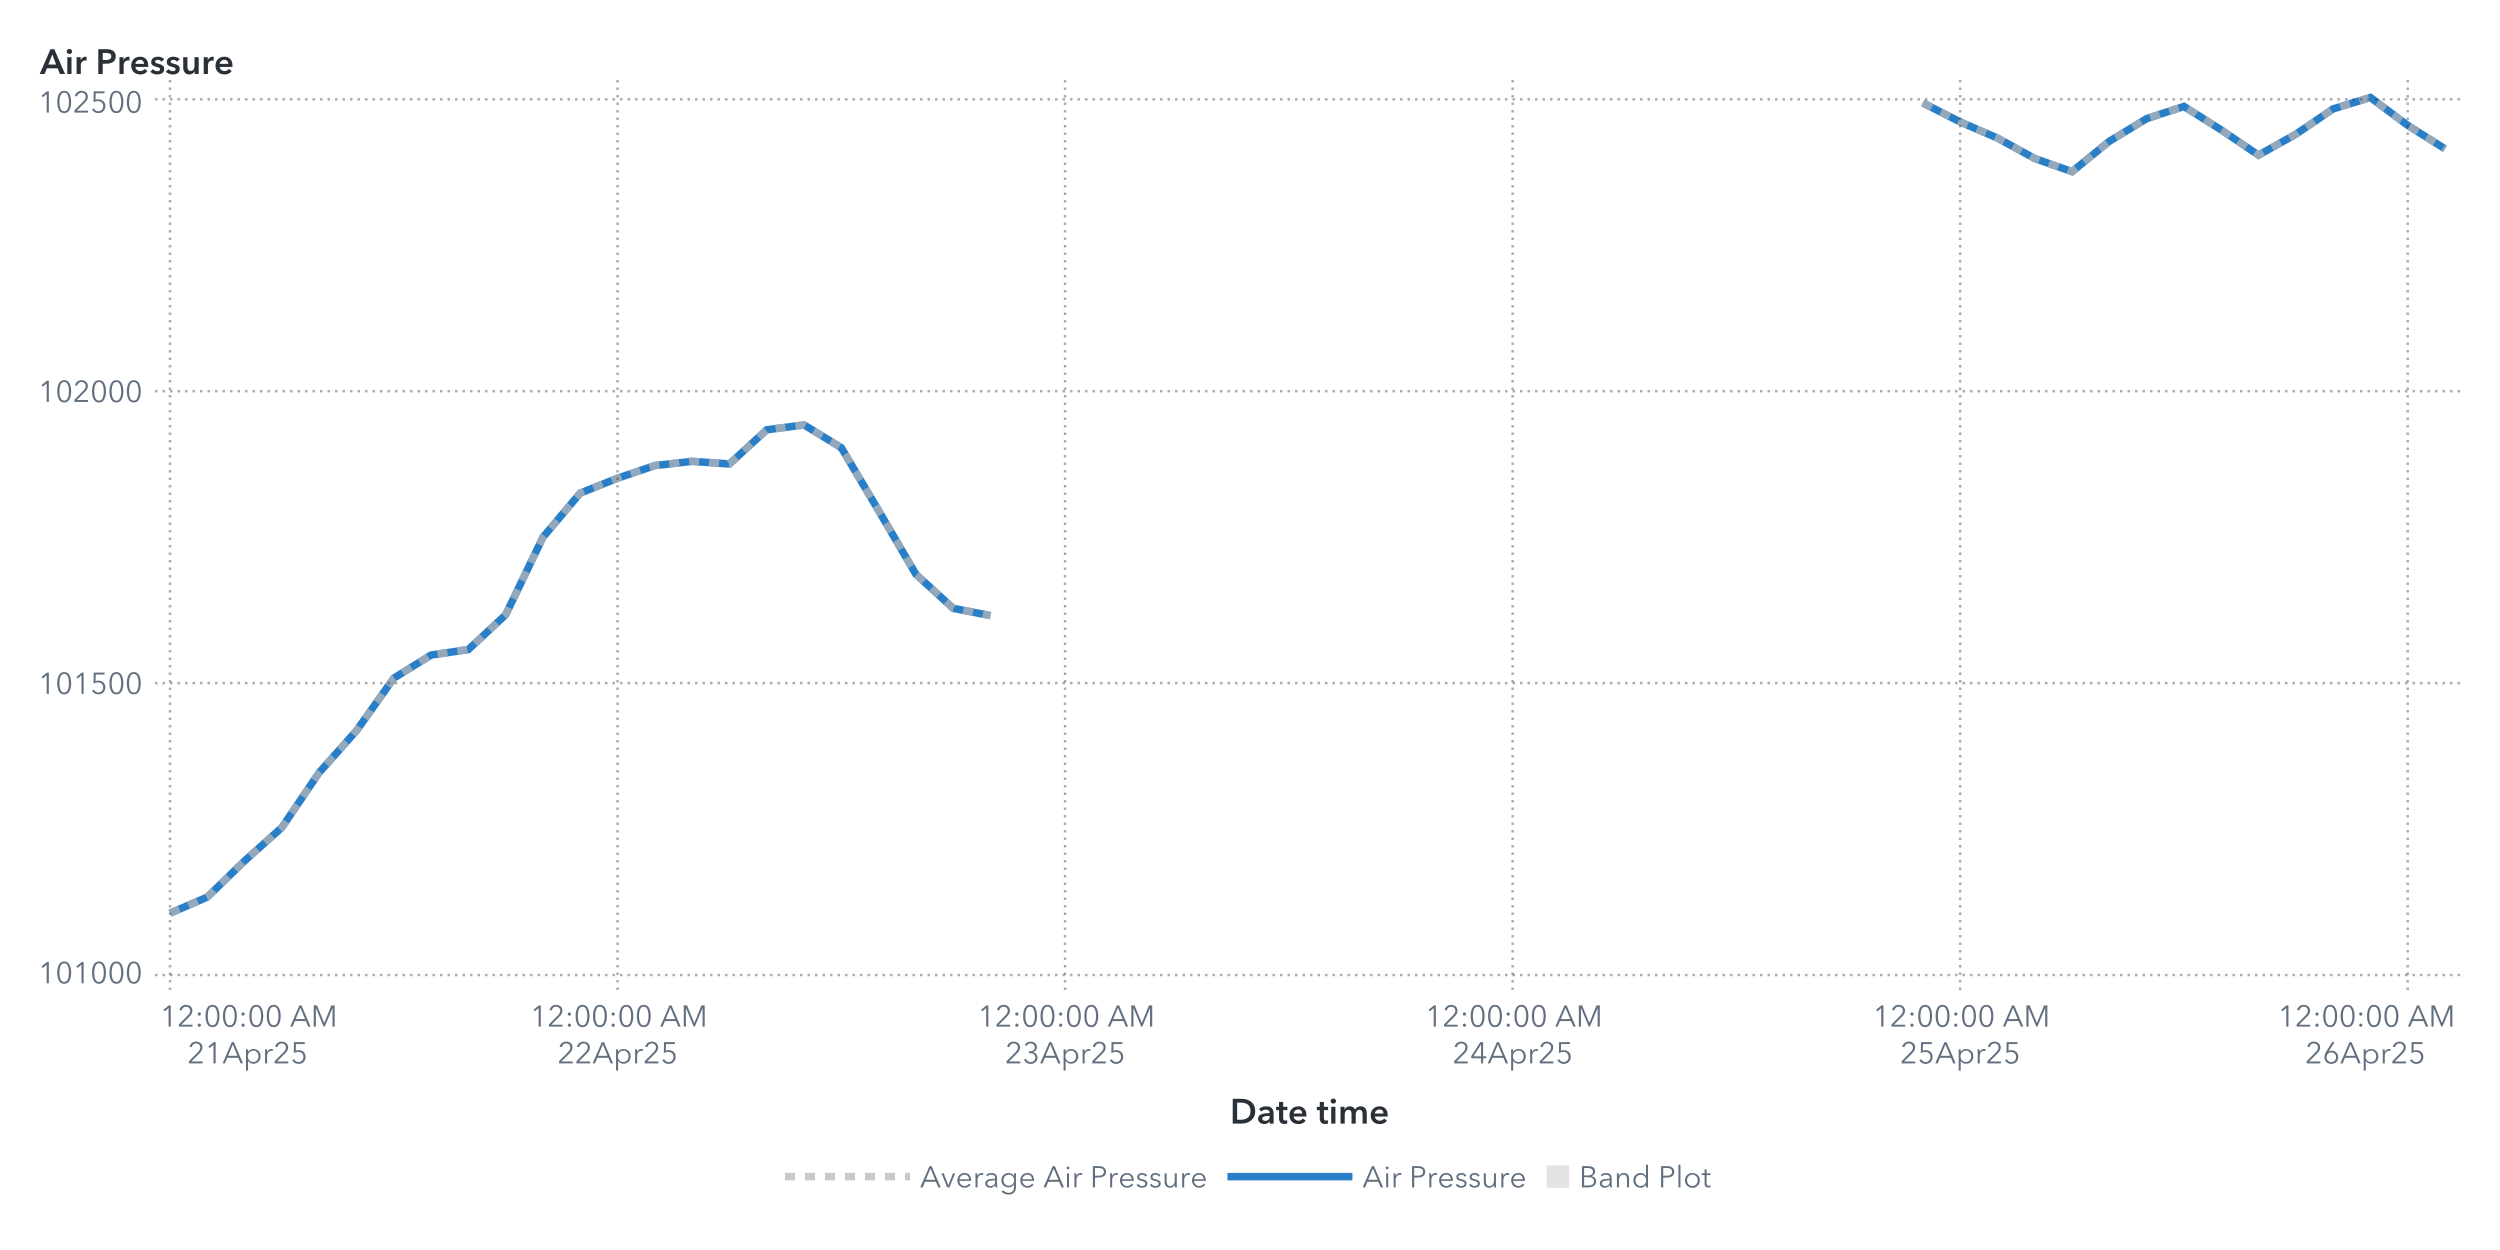
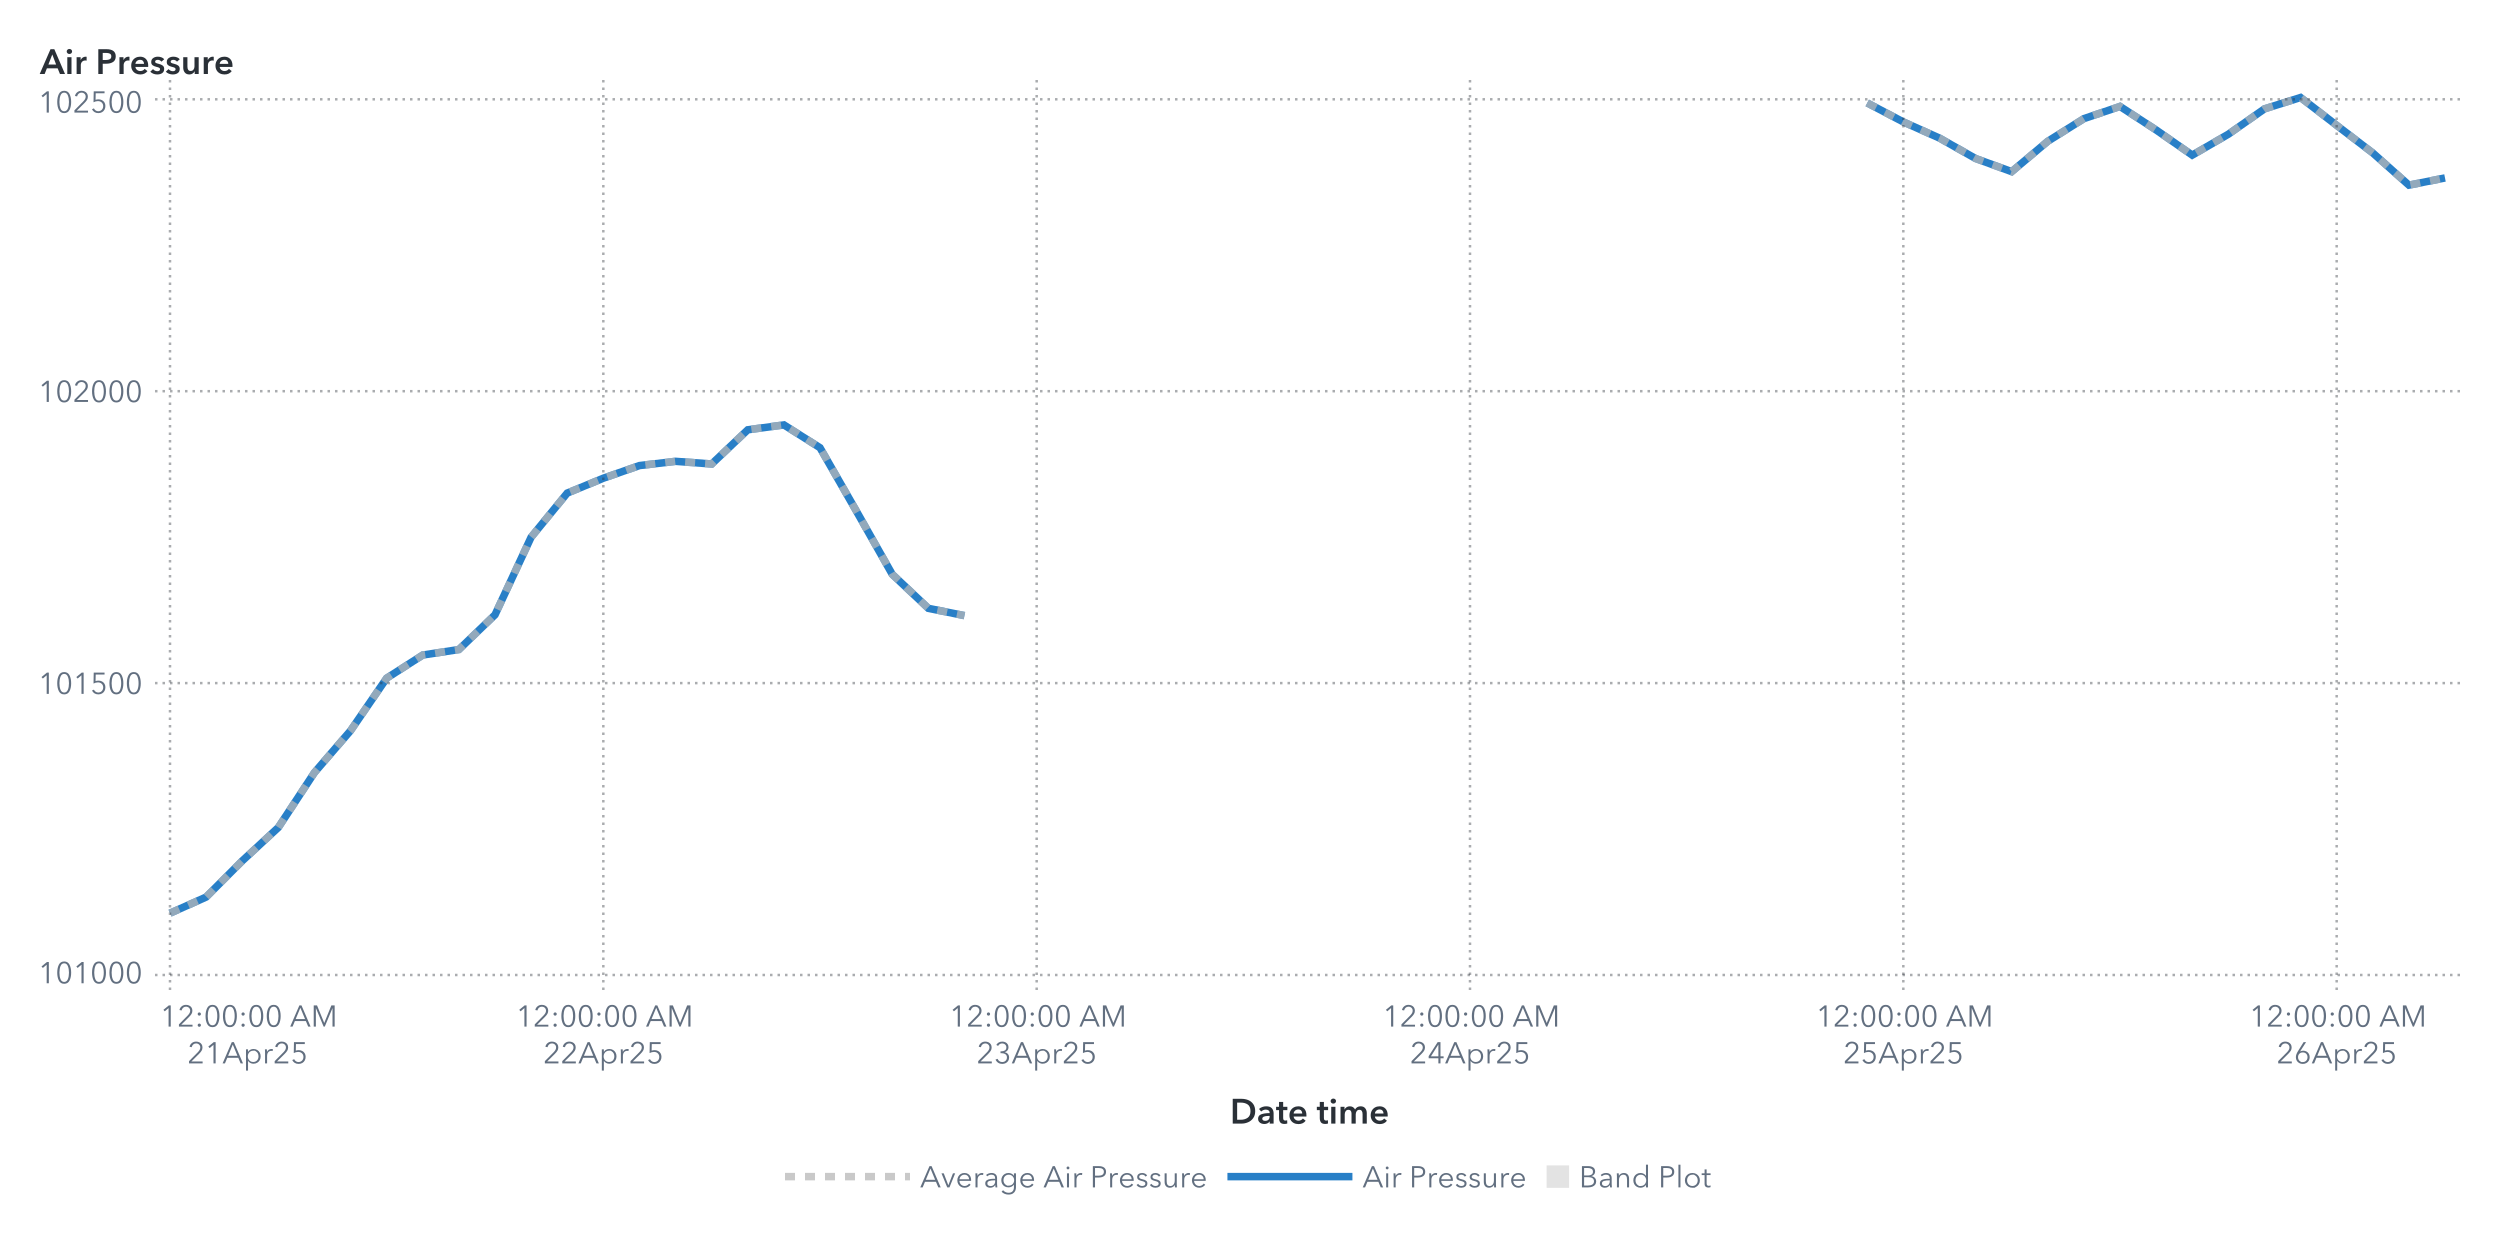
<svg xmlns="http://www.w3.org/2000/svg" xmlns:xlink="http://www.w3.org/1999/xlink" version="1.1" width="1000" height="500" viewBox="0 0 1000 500">
  <rect x="0" y="0" width="1000" height="500" fill="#ffffff">
</rect>
  <g>
    <rect x="0" y="0" rx="5" ry="5" width="1000.0" height="500.0" fill="#ffffff" opacity="0">
</rect>
    <rect x="0" y="0" rx="5" ry="5" width="1000.0" height="500.0" fill="#ffffff" opacity="0">
</rect>
    <rect x="0" y="0" rx="5" ry="5" width="1000.0" height="500.0" fill="#ffffff" opacity="0">
</rect>
    <rect x="0" y="0" rx="5" ry="5" width="1000.0" height="500.0" fill="#ffffff" opacity="0">
</rect>
    <g transform=" translate(16.0 -16.0)">
      <defs>
        <clipPath id="ClipPath0">
          <rect x="46" y="46" width="925" height="366">
</rect>
        </clipPath>
      </defs>
      <g clip-path="url(#ClipPath0)">
        <defs>
          <clipPath id="ClipPath1">
            <rect x="46" y="48" width="923" height="364">
</rect>
          </clipPath>
        </defs>
        <g clip-path="url(#ClipPath1)">
          <g transform="">
-             <polyline id="Polyline_73" points="52.0,381.27  66.92,374.83  81.84,360.35  96.75,346.99  111.67,325.02  126.59,308.27  141.51,287.26  156.43,278.01  171.34,275.81  186.26,261.92  201.18,230.89  216.1,213.23  231.02,207.28  245.93,202.23  260.85,200.53  275.77,201.6  290.69,187.92  305.61,185.96  320.52,195.09  335.44,220.24  350.36,245.71  365.28,259.33  380.2,262.25 " fill="none" stroke="#287fc7" stroke-width="3.0">
+             <polyline id="Polyline_75" points="52.0,381.27  66.44,374.83  80.89,360.35  95.33,346.99  109.78,325.02  124.22,308.27  138.67,287.26  153.11,278.01  167.56,275.81  182.0,261.92  196.44,230.89  210.89,213.23  225.33,207.28  239.78,202.23  254.22,200.53  268.67,201.6  283.11,187.92  297.56,185.96  312.0,195.09  326.44,220.24  340.89,245.71  355.33,259.33  369.78,262.25 " fill="none" stroke="#287fc7" stroke-width="3.0">
</polyline>
-             <polyline id="Polyline_73" points="753.15,57.17  768.07,64.78  782.98,71.23  797.9,79.4  812.82,84.66  827.74,72.51  842.66,63.45  857.57,58.57  872.49,67.98  887.41,78.05  902.33,69.69  917.25,59.55  932.16,55.0  947.08,66.14  962.0,75.55 " fill="none" stroke="#287fc7" stroke-width="3.0">
+             <polyline id="Polyline_75" points="730.89,57.17  745.33,64.78  759.78,71.23  774.22,79.4  788.67,84.66  803.11,72.51  817.56,63.45  832.0,58.57  846.44,67.98  860.89,78.05  875.33,69.69  889.78,59.55  904.22,55.0  918.67,66.14  933.11,77.18  947.56,90.05  962.0,87.18 " fill="none" stroke="#287fc7" stroke-width="3.0">
</polyline>
          </g>
          <g transform="">
-             <polyline id="Polyline_198" points="52.0,381.27  66.92,374.83  81.84,360.35  96.75,346.99  111.67,325.02  126.59,308.27  141.51,287.26  156.43,278.01  171.34,275.81  186.26,261.92  201.18,230.89  216.1,213.23  231.02,207.28  245.93,202.23  260.85,200.53  275.77,201.6  290.69,187.92  305.61,185.96  320.52,195.09  335.44,220.24  350.36,245.71  365.28,259.33  380.2,262.25 " fill="none" stroke="#b7b7b7" stroke-width="3.0" stroke-dasharray="4,4" opacity="0.75">
+             <polyline id="Polyline_204" points="52.0,381.27  66.44,374.83  80.89,360.35  95.33,346.99  109.78,325.02  124.22,308.27  138.67,287.26  153.11,278.01  167.56,275.81  182.0,261.92  196.44,230.89  210.89,213.23  225.33,207.28  239.78,202.23  254.22,200.53  268.67,201.6  283.11,187.92  297.56,185.96  312.0,195.09  326.44,220.24  340.89,245.71  355.33,259.33  369.78,262.25 " fill="none" stroke="#b7b7b7" stroke-width="3.0" stroke-dasharray="4,4" opacity="0.75">
</polyline>
-             <polyline id="Polyline_198" points="753.15,57.17  768.07,64.78  782.98,71.23  797.9,79.4  812.82,84.66  827.74,72.51  842.66,63.45  857.57,58.57  872.49,67.98  887.41,78.05  902.33,69.69  917.25,59.55  932.16,55.0  947.08,66.14  962.0,75.55 " fill="none" stroke="#b7b7b7" stroke-width="3.0" stroke-dasharray="4,4" opacity="0.75">
+             <polyline id="Polyline_204" points="730.89,57.17  745.33,64.78  759.78,71.23  774.22,79.4  788.67,84.66  803.11,72.51  817.56,63.45  832.0,58.57  846.44,67.98  860.89,78.05  875.33,69.69  889.78,59.55  904.22,55.0  918.67,66.14  933.11,77.18  947.56,90.05  962.0,87.18 " fill="none" stroke="#b7b7b7" stroke-width="3.0" stroke-dasharray="4,4" opacity="0.75">
</polyline>
          </g>
          <g transform="">
</g>
        </g>
        <path d="M46.0 406.0L969.0 406.0" stroke="#2a3037" stroke-dasharray="1,2" fill="none" opacity="0.4">
</path>
        <path d="M46.0 289.24L969.0 289.24" stroke="#2a3037" stroke-dasharray="1,2" fill="none" opacity="0.4">
</path>
        <path d="M46.0 172.48L969.0 172.48" stroke="#2a3037" stroke-dasharray="1,2" fill="none" opacity="0.4">
</path>
        <path d="M46.0 55.72L969.0 55.72" stroke="#2a3037" stroke-dasharray="1,2" fill="none" opacity="0.4">
</path>
        <path d="M52.0 412.0L52.0 48.0" stroke="#2a3037" stroke-dasharray="1,2" fill="none" opacity="0.4">
</path>
-         <path d="M231.02 412.0L231.02 48.0" stroke="#2a3037" stroke-dasharray="1,2" fill="none" opacity="0.4">
- </path>
-         <path d="M410.03 412.0L410.03 48.0" stroke="#2a3037" stroke-dasharray="1,2" fill="none" opacity="0.4">
- </path>
-         <path d="M589.05 412.0L589.05 48.0" stroke="#2a3037" stroke-dasharray="1,2" fill="none" opacity="0.4">
- </path>
-         <path d="M768.07 412.0L768.07 48.0" stroke="#2a3037" stroke-dasharray="1,2" fill="none" opacity="0.4">
- </path>
-         <path d="M947.08 412.0L947.08 48.0" stroke="#2a3037" stroke-dasharray="1,2" fill="none" opacity="0.4">
+         <path d="M225.33 412.0L225.33 48.0" stroke="#2a3037" stroke-dasharray="1,2" fill="none" opacity="0.4">
+ </path>
+         <path d="M398.67 412.0L398.67 48.0" stroke="#2a3037" stroke-dasharray="1,2" fill="none" opacity="0.4">
+ </path>
+         <path d="M572.0 412.0L572.0 48.0" stroke="#2a3037" stroke-dasharray="1,2" fill="none" opacity="0.4">
+ </path>
+         <path d="M745.33 412.0L745.33 48.0" stroke="#2a3037" stroke-dasharray="1,2" fill="none" opacity="0.4">
+ </path>
+         <path d="M918.67 412.0L918.67 48.0" stroke="#2a3037" stroke-dasharray="1,2" fill="none" opacity="0.4">
</path>
      </g>
      <defs>
        <clipPath id="ClipPath2">
          <rect x="0" y="49" width="46" height="363">
</rect>
        </clipPath>
      </defs>
      <g clip-path="url(#ClipPath2)">
        <g fill="#626f80" stroke="#626f80" transform="translate(-0.76 409.3) scale(0.012 -0.012)">
          <defs>
            <path id="g49/TT0" d="M358.0 0 L286.0 0 L286.0 619.0 L158.0 510.0 L114.0 560.0 L294.0 708.0 L358.0 708.0 L358.0 0Z">
</path>
          </defs>
          <use x="0" y="0" xlink:href="#g49/TT0" />
          <defs>
            <path id="g48/TT0" d="M522.0 353.0Q 522.0,195.0  467.0,88.5 T 290.0,-18.0 Q 167.0,-18.0  112.5,88.5 T 58.0,353.0 Q 58.0,512.0  112.5,619.0 T 290.0,726.0 Q 412.0,726.0  467.0,618.5 T 522.0,353.0 Z M131.0 353.0Q 131.0,226.0  167.5,135.0 T 290.0,44.0 Q 375.0,44.0  412.0,135.5 T 449.0,353.0 Q 449.0,480.0  412.0,572.5 T 290.0,665.0 Q 204.0,665.0  167.5,573.0 T 131.0,353.0 Z">
</path>
          </defs>
          <use x="580.0" y="0" xlink:href="#g48/TT0" />
          <use x="1160.0" y="0" xlink:href="#g49/TT0" />
          <use x="1740.0" y="0" xlink:href="#g48/TT0" />
          <use x="2320.0" y="0" xlink:href="#g48/TT0" />
          <use x="2900.0" y="0" xlink:href="#g48/TT0" />
        </g>
-         <text id="Text_386" x="41.0" y="409.3" font-size="9.0pt" font-family="Avenir Next for SAS" fill="#626f80" text-anchor="end" opacity="0">
+         <text id="Text_398" x="41.0" y="409.3" font-size="9.0pt" font-family="Avenir Next for SAS" fill="#626f80" text-anchor="end" opacity="0">
101000</text>
        <g fill="#626f80" stroke="#626f80" transform="translate(-0.76 293.54) scale(0.012 -0.012)">
          <use x="0" y="0" xlink:href="#g49/TT0" />
          <use x="580.0" y="0" xlink:href="#g48/TT0" />
          <use x="1160.0" y="0" xlink:href="#g49/TT0" />
          <defs>
            <path id="g53/TT0" d="M180.0 644.0 L175.0 425.0Q 219.0,441.0  273.0,441.0 Q 339.0,441.0  391.5,413.0 T 473.5,334.5 T 503.0,219.0 Q 503.0,151.0  473.5,97.0 T 390.5,12.5 T 268.0,-18.0 Q 194.0,-18.0  140.0,16.0 T 56.0,111.0  L121.0 140.0Q 140.0,96.0  179.0,70.0 T 264.0,44.0 Q 311.0,44.0  349.0,66.0 T 408.5,126.5 T 430.0,212.0 Q 430.0,289.0  380.5,335.5 T 254.0,382.0 Q 180.0,382.0  107.0,343.0  L114.0 708.0 L475.0 708.0 L475.0 644.0 L180.0 644.0Z">
</path>
          </defs>
          <use x="1740.0" y="0" xlink:href="#g53/TT0" />
          <use x="2320.0" y="0" xlink:href="#g48/TT0" />
          <use x="2900.0" y="0" xlink:href="#g48/TT0" />
        </g>
-         <text id="Text_387" x="41.0" y="293.54" font-size="9.0pt" font-family="Avenir Next for SAS" fill="#626f80" text-anchor="end" opacity="0">
+         <text id="Text_399" x="41.0" y="293.54" font-size="9.0pt" font-family="Avenir Next for SAS" fill="#626f80" text-anchor="end" opacity="0">
101500</text>
        <g fill="#626f80" stroke="#626f80" transform="translate(-0.76 176.78) scale(0.012 -0.012)">
          <use x="0" y="0" xlink:href="#g49/TT0" />
          <use x="580.0" y="0" xlink:href="#g48/TT0" />
          <defs>
            <path id="g50/TT0" d="M51.0 0 L51.0 75.0 L341.0 368.0Q 380.0,408.0  403.0,447.0 T 426.0,530.0 Q 426.0,590.0  385.5,627.5 T 286.0,665.0 Q 230.0,665.0  191.0,630.0 T 140.0,539.0  L69.0 553.0Q 84.0,629.0  144.0,677.5 T 286.0,726.0 Q 344.0,726.0  392.5,703.5 T 470.0,637.0 T 499.0,531.0 Q 499.0,469.0  470.0,421.5 T 384.0,317.0  L129.0 64.0 L504.0 64.0 L504.0 0 L51.0 0Z">
</path>
          </defs>
          <use x="1160.0" y="0" xlink:href="#g50/TT0" />
          <use x="1740.0" y="0" xlink:href="#g48/TT0" />
          <use x="2320.0" y="0" xlink:href="#g48/TT0" />
          <use x="2900.0" y="0" xlink:href="#g48/TT0" />
        </g>
-         <text id="Text_388" x="41.0" y="176.78" font-size="9.0pt" font-family="Avenir Next for SAS" fill="#626f80" text-anchor="end" opacity="0">
+         <text id="Text_400" x="41.0" y="176.78" font-size="9.0pt" font-family="Avenir Next for SAS" fill="#626f80" text-anchor="end" opacity="0">
102000</text>
        <g fill="#626f80" stroke="#626f80" transform="translate(-0.76 61.03) scale(0.012 -0.012)">
          <use x="0" y="0" xlink:href="#g49/TT0" />
          <use x="580.0" y="0" xlink:href="#g48/TT0" />
          <use x="1160.0" y="0" xlink:href="#g50/TT0" />
          <use x="1740.0" y="0" xlink:href="#g53/TT0" />
          <use x="2320.0" y="0" xlink:href="#g48/TT0" />
          <use x="2900.0" y="0" xlink:href="#g48/TT0" />
        </g>
-         <text id="Text_389" x="41.0" y="61.03" font-size="9.0pt" font-family="Avenir Next for SAS" fill="#626f80" text-anchor="end" opacity="0">
+         <text id="Text_401" x="41.0" y="61.03" font-size="9.0pt" font-family="Avenir Next for SAS" fill="#626f80" text-anchor="end" opacity="0">
102500</text>
      </g>
      <g fill="#2a3037" stroke="#2a3037" transform="translate(0 45.59) scale(0.014 -0.014)">
        <defs>
          <path id="g65/TT1" d="M300.0 708.0 L409.0 708.0 L714.0 0 L570.0 0 L504.0 162.0 L197.0 162.0 L133.0 0 L-8.0 0 L300.0 708.0Z M460.0 270.0 L351.0 558.0 L240.0 270.0 L460.0 270.0Z">
</path>
        </defs>
        <use x="0" y="0" xlink:href="#g65/TT1" />
        <defs>
          <path id="g105/TT1" d="M133.0 715.0Q 166.0,715.0  188.5,694.5 T 211.0,643.0 Q 211.0,612.0  188.5,591.5 T 133.0,571.0 Q 101.0,571.0  79.0,592.5 T 57.0,643.0 Q 57.0,672.0  79.0,693.5 T 133.0,715.0 Z M74.0 480.0 L194.0 480.0 L194.0 0 L74.0 0 L74.0 480.0Z">
</path>
        </defs>
        <use x="706.0" y="0" xlink:href="#g105/TT1" />
        <defs>
          <path id="g114/TT1" d="M187.0 480.0 L187.0 400.0 L189.0 400.0Q 209.0,443.0  246.0,468.5 T 329.0,494.0 Q 346.0,494.0  358.0,491.0  L358.0 381.0Q 338.0,386.0  321.0,386.0 Q 272.0,386.0  243.0,363.0 T 203.0,310.5 T 192.0,257.0  L192.0 0 L72.0 0 L72.0 480.0 L187.0 480.0Z">
</path>
        </defs>
        <use x="974.0" y="0" xlink:href="#g114/TT1" />
        <defs>
          <path id="g80/TT1" d="M309.0 708.0Q 576.0,708.0  576.0,503.0 Q 576.0,393.0  500.0,343.0 T 301.0,293.0  L204.0 293.0 L204.0 0 L78.0 0 L78.0 708.0 L309.0 708.0Z M449.0 503.0Q 449.0,560.0  407.5,581.0 T 296.0,602.0  L204.0 602.0 L204.0 399.0 L292.0 399.0Q 363.0,399.0  406.0,422.0 T 449.0,503.0 Z">
</path>
        </defs>
        <use x="1588.0" y="0" xlink:href="#g80/TT1" />
        <use x="2198.0" y="0" xlink:href="#g114/TT1" />
        <defs>
          <path id="g101/TT1" d="M529.0 202.0 L164.0 202.0Q 168.0,152.0  208.0,118.0 T 301.0,84.0 Q 384.0,84.0  428.0,146.0  L508.0 82.0Q 437.0,-14.0  302.0,-14.0 Q 228.0,-14.0  169.5,16.5 T 77.5,104.0 T 44.0,237.0 Q 44.0,313.0  77.0,371.5 T 168.0,462.0 T 298.0,494.0 Q 402.0,494.0  466.0,427.0 T 530.0,234.0 Q 530.0,213.0  529.0,202.0 Z M297.0 404.0Q 244.0,404.0  206.0,371.0 T 164.0,288.0  L410.0 288.0Q 410.0,338.0  381.0,371.0 T 297.0,404.0 Z">
</path>
        </defs>
        <use x="2562.0" y="0" xlink:href="#g101/TT1" />
        <defs>
          <path id="g115/TT1" d="M230.0 404.0Q 198.0,404.0  175.5,391.0 T 153.0,352.0 Q 153.0,327.0  176.0,315.0 T 257.0,289.0 Q 325.0,273.0  368.5,241.0 T 412.0,146.0 Q 412.0,64.0  355.5,25.0 T 212.0,-14.0 Q 155.0,-14.0  102.0,7.0 T 15.0,65.0  L94.0 139.0Q 114.0,112.0  146.5,95.5 T 217.0,79.0 Q 248.0,79.0  271.0,93.0 T 294.0,136.0 Q 294.0,164.0  269.5,177.5 T 184.0,205.0 Q 119.0,221.0  80.5,250.5 T 42.0,341.0 Q 42.0,416.0  98.0,455.0 T 233.0,494.0 Q 287.0,494.0  336.0,475.0 T 413.0,421.0  L335.0 352.0Q 318.0,374.0  290.0,389.0 T 230.0,404.0 Z">
</path>
        </defs>
        <use x="3136.0" y="0" xlink:href="#g115/TT1" />
        <use x="3580.0" y="0" xlink:href="#g115/TT1" />
        <defs>
          <path id="g117/TT1" d="M396.0 0 L396.0 77.0 L394.0 77.0Q 377.0,39.0  336.5,12.5 T 245.0,-14.0 Q 157.0,-14.0  112.5,42.5 T 68.0,180.0  L68.0 480.0 L188.0 480.0 L188.0 214.0Q 188.0,86.0  278.0,86.0 Q 332.0,86.0  361.0,124.5 T 390.0,216.0  L390.0 480.0 L510.0 480.0 L510.0 0 L396.0 0Z">
</path>
        </defs>
        <use x="4024.0" y="0" xlink:href="#g117/TT1" />
        <use x="4606.0" y="0" xlink:href="#g114/TT1" />
        <use x="4970.0" y="0" xlink:href="#g101/TT1" />
      </g>
-       <text id="Text_390" x="0" y="45.59" font-size="10.5pt" font-family="Avenir Next for SAS" font-weight="bold" fill="#2a3037" text-anchor="start" opacity="0">
+       <text id="Text_402" x="0" y="45.59" font-size="10.5pt" font-family="Avenir Next for SAS" font-weight="bold" fill="#2a3037" text-anchor="start" opacity="0">
Air Pressure</text>
      <defs>
        <clipPath id="ClipPath3">
          <rect x="46" y="412" width="922" height="57">
</rect>
        </clipPath>
      </defs>
      <g clip-path="url(#ClipPath3)">
        <g fill="#626f80" stroke="#626f80" transform="translate(48.0 426.65) scale(0.012 -0.012)">
          <use x="0" y="0" xlink:href="#g49/TT0" />
          <use x="580.0" y="0" xlink:href="#g50/TT0" />
          <defs>
            <path id="g58/TT0" d="M150.0 366.0Q 127.0,366.0  111.5,382.0 T 96.0,420.0 Q 96.0,442.0  111.5,458.0 T 150.0,474.0 Q 173.0,474.0  188.5,458.0 T 204.0,420.0 Q 204.0,398.0  188.5,382.0 T 150.0,366.0 Z M150.0 -6.0Q 127.0,-6.0  111.5,10.0 T 96.0,48.0 Q 96.0,70.0  111.5,86.0 T 150.0,102.0 Q 173.0,102.0  188.5,86.0 T 204.0,48.0 Q 204.0,26.0  188.5,10.0 T 150.0,-6.0 Z">
</path>
          </defs>
          <use x="1160.0" y="0" xlink:href="#g58/TT0" />
          <use x="1460.0" y="0" xlink:href="#g48/TT0" />
          <use x="2040.0" y="0" xlink:href="#g48/TT0" />
          <use x="2620.0" y="0" xlink:href="#g58/TT0" />
          <use x="2920.0" y="0" xlink:href="#g48/TT0" />
          <use x="3500.0" y="0" xlink:href="#g48/TT0" />
          <defs>
            <path id="g65/TT0" d="M89.0 0 L10.0 0 L316.0 708.0 L386.0 708.0 L690.0 0 L610.0 0 L532.0 186.0 L166.0 186.0 L89.0 0Z M193.0 252.0 L505.0 252.0 L349.0 628.0 L193.0 252.0Z">
</path>
          </defs>
          <use x="4330.0" y="0" xlink:href="#g65/TT0" />
          <defs>
            <path id="g77/TT0" d="M444.0 122.0 L445.0 122.0 L682.0 708.0 L792.0 708.0 L792.0 0 L720.0 0 L720.0 615.0 L718.0 615.0 L462.0 0 L424.0 0 L168.0 615.0 L166.0 615.0 L166.0 0 L94.0 0 L94.0 708.0 L204.0 708.0 L444.0 122.0Z">
</path>
          </defs>
          <use x="5030.0" y="0" xlink:href="#g77/TT0" />
        </g>
        <text x="83.0" y="426.65" font-size="9.0pt" font-family="Avenir Next for SAS" fill="#626f80" text-anchor="middle" opacity="0">
12:00:00 AM</text>
        <g fill="#626f80" stroke="#626f80" transform="translate(59.0 441.35) scale(0.012 -0.012)">
          <use x="0" y="0" xlink:href="#g50/TT0" />
          <use x="580.0" y="0" xlink:href="#g49/TT0" />
          <use x="1160.0" y="0" xlink:href="#g65/TT0" />
          <defs>
            <path id="g112/TT0" d="M90.0 -240.0 L90.0 468.0 L158.0 468.0 L158.0 387.0 L161.0 387.0Q 189.0,431.0  237.0,455.5 T 337.0,480.0 Q 408.0,480.0  463.5,447.5 T 549.0,359.0 T 579.0,234.0 Q 579.0,165.0  549.0,109.0 T 463.5,20.5 T 337.0,-12.0 Q 286.0,-12.0  238.0,12.0 T 161.0,79.0  L158.0 79.0 L158.0 -240.0 L90.0 -240.0Z M330.0 423.0Q 278.0,423.0  237.0,398.0 T 173.0,330.0 T 150.0,234.0 Q 150.0,181.0  173.0,138.0 T 237.0,70.5 T 330.0,46.0 Q 385.0,46.0  425.0,71.0 T 486.0,138.5 T 507.0,234.0 Q 507.0,287.0  486.0,330.0 T 425.0,398.0 T 385.0,423.0 Z">
</path>
          </defs>
          <use x="1860.0" y="0" xlink:href="#g112/TT0" />
          <defs>
            <path id="g114/TT0" d="M86.0 468.0 L151.0 468.0Q 155.0,418.0  155.0,388.0  L157.0 388.0Q 177.0,429.0  217.5,454.5 T 307.0,480.0 Q 334.0,480.0  352.0,475.0  L343.0 411.0Q 337.0,413.0  322.5,415.0 T 295.0,417.0 Q 236.0,417.0  197.0,372.5 T 158.0,240.0  L158.0 0 L90.0 0 L90.0 365.0Q 90.0,425.0  86.0,468.0 Z">
</path>
          </defs>
          <use x="2495.0" y="0" xlink:href="#g114/TT0" />
          <use x="2855.0" y="0" xlink:href="#g50/TT0" />
          <use x="3435.0" y="0" xlink:href="#g53/TT0" />
        </g>
        <text x="83.0" y="441.35" font-size="9.0pt" font-family="Avenir Next for SAS" fill="#626f80" text-anchor="middle" opacity="0">
21Apr25</text>
-         <g fill="#626f80" stroke="#626f80" transform="translate(196.02 426.65) scale(0.012 -0.012)">
+         <g fill="#626f80" stroke="#626f80" transform="translate(190.33 426.65) scale(0.012 -0.012)">
          <use x="0" y="0" xlink:href="#g49/TT0" />
          <use x="580.0" y="0" xlink:href="#g50/TT0" />
          <use x="1160.0" y="0" xlink:href="#g58/TT0" />
          <use x="1460.0" y="0" xlink:href="#g48/TT0" />
          <use x="2040.0" y="0" xlink:href="#g48/TT0" />
          <use x="2620.0" y="0" xlink:href="#g58/TT0" />
          <use x="2920.0" y="0" xlink:href="#g48/TT0" />
          <use x="3500.0" y="0" xlink:href="#g48/TT0" />
          <use x="4330.0" y="0" xlink:href="#g65/TT0" />
          <use x="5030.0" y="0" xlink:href="#g77/TT0" />
        </g>
-         <text x="231.02" y="426.65" font-size="9.0pt" font-family="Avenir Next for SAS" fill="#626f80" text-anchor="middle" opacity="0">
+         <text x="225.33" y="426.65" font-size="9.0pt" font-family="Avenir Next for SAS" fill="#626f80" text-anchor="middle" opacity="0">
12:00:00 AM</text>
-         <g fill="#626f80" stroke="#626f80" transform="translate(207.02 441.35) scale(0.012 -0.012)">
+         <g fill="#626f80" stroke="#626f80" transform="translate(201.33 441.35) scale(0.012 -0.012)">
          <use x="0" y="0" xlink:href="#g50/TT0" />
          <use x="580.0" y="0" xlink:href="#g50/TT0" />
          <use x="1160.0" y="0" xlink:href="#g65/TT0" />
          <use x="1860.0" y="0" xlink:href="#g112/TT0" />
          <use x="2495.0" y="0" xlink:href="#g114/TT0" />
          <use x="2855.0" y="0" xlink:href="#g50/TT0" />
          <use x="3435.0" y="0" xlink:href="#g53/TT0" />
        </g>
-         <text x="231.02" y="441.35" font-size="9.0pt" font-family="Avenir Next for SAS" fill="#626f80" text-anchor="middle" opacity="0">
+         <text x="225.33" y="441.35" font-size="9.0pt" font-family="Avenir Next for SAS" fill="#626f80" text-anchor="middle" opacity="0">
22Apr25</text>
-         <g fill="#626f80" stroke="#626f80" transform="translate(375.03 426.65) scale(0.012 -0.012)">
+         <g fill="#626f80" stroke="#626f80" transform="translate(363.67 426.65) scale(0.012 -0.012)">
          <use x="0" y="0" xlink:href="#g49/TT0" />
          <use x="580.0" y="0" xlink:href="#g50/TT0" />
          <use x="1160.0" y="0" xlink:href="#g58/TT0" />
          <use x="1460.0" y="0" xlink:href="#g48/TT0" />
          <use x="2040.0" y="0" xlink:href="#g48/TT0" />
          <use x="2620.0" y="0" xlink:href="#g58/TT0" />
          <use x="2920.0" y="0" xlink:href="#g48/TT0" />
          <use x="3500.0" y="0" xlink:href="#g48/TT0" />
          <use x="4330.0" y="0" xlink:href="#g65/TT0" />
          <use x="5030.0" y="0" xlink:href="#g77/TT0" />
        </g>
-         <text x="410.03" y="426.65" font-size="9.0pt" font-family="Avenir Next for SAS" fill="#626f80" text-anchor="middle" opacity="0">
+         <text x="398.67" y="426.65" font-size="9.0pt" font-family="Avenir Next for SAS" fill="#626f80" text-anchor="middle" opacity="0">
12:00:00 AM</text>
-         <g fill="#626f80" stroke="#626f80" transform="translate(386.03 441.35) scale(0.012 -0.012)">
+         <g fill="#626f80" stroke="#626f80" transform="translate(374.67 441.35) scale(0.012 -0.012)">
          <use x="0" y="0" xlink:href="#g50/TT0" />
          <defs>
            <path id="g51/TT0" d="M245.0 402.0Q 319.0,402.0  364.5,433.5 T 410.0,532.0 Q 410.0,590.0  369.0,627.5 T 270.0,665.0 Q 226.0,665.0  191.0,643.5 T 135.0,582.0  L74.0 614.0Q 106.0,670.0  157.0,698.0 T 274.0,726.0 Q 331.0,726.0  378.0,703.5 T 453.0,638.0 T 481.0,536.0 Q 481.0,475.0  446.5,432.0 T 358.0,374.0  L358.0 372.0Q 421.0,359.0  461.0,312.0 T 501.0,196.0 Q 501.0,131.0  470.0,82.5 T 387.0,8.0 T 273.0,-18.0 Q 196.0,-18.0  137.5,19.5 T 49.0,127.0  L117.0 152.0Q 135.0,102.0  177.0,73.0 T 273.0,44.0 Q 314.0,44.0  350.0,62.5 T 407.5,115.5 T 429.0,196.0 Q 429.0,271.0  376.0,305.5 T 245.0,340.0  L214.0 340.0 L214.0 402.0 L245.0 402.0Z">
</path>
          </defs>
          <use x="580.0" y="0" xlink:href="#g51/TT0" />
          <use x="1160.0" y="0" xlink:href="#g65/TT0" />
          <use x="1860.0" y="0" xlink:href="#g112/TT0" />
          <use x="2495.0" y="0" xlink:href="#g114/TT0" />
          <use x="2855.0" y="0" xlink:href="#g50/TT0" />
          <use x="3435.0" y="0" xlink:href="#g53/TT0" />
        </g>
-         <text x="410.03" y="441.35" font-size="9.0pt" font-family="Avenir Next for SAS" fill="#626f80" text-anchor="middle" opacity="0">
+         <text x="398.67" y="441.35" font-size="9.0pt" font-family="Avenir Next for SAS" fill="#626f80" text-anchor="middle" opacity="0">
23Apr25</text>
-         <g fill="#626f80" stroke="#626f80" transform="translate(554.05 426.65) scale(0.012 -0.012)">
+         <g fill="#626f80" stroke="#626f80" transform="translate(537.0 426.65) scale(0.012 -0.012)">
          <use x="0" y="0" xlink:href="#g49/TT0" />
          <use x="580.0" y="0" xlink:href="#g50/TT0" />
          <use x="1160.0" y="0" xlink:href="#g58/TT0" />
          <use x="1460.0" y="0" xlink:href="#g48/TT0" />
          <use x="2040.0" y="0" xlink:href="#g48/TT0" />
          <use x="2620.0" y="0" xlink:href="#g58/TT0" />
          <use x="2920.0" y="0" xlink:href="#g48/TT0" />
          <use x="3500.0" y="0" xlink:href="#g48/TT0" />
          <use x="4330.0" y="0" xlink:href="#g65/TT0" />
          <use x="5030.0" y="0" xlink:href="#g77/TT0" />
        </g>
-         <text x="589.05" y="426.65" font-size="9.0pt" font-family="Avenir Next for SAS" fill="#626f80" text-anchor="middle" opacity="0">
+         <text x="572.0" y="426.65" font-size="9.0pt" font-family="Avenir Next for SAS" fill="#626f80" text-anchor="middle" opacity="0">
12:00:00 AM</text>
-         <g fill="#626f80" stroke="#626f80" transform="translate(565.05 441.35) scale(0.012 -0.012)">
+         <g fill="#626f80" stroke="#626f80" transform="translate(548.0 441.35) scale(0.012 -0.012)">
          <use x="0" y="0" xlink:href="#g50/TT0" />
          <defs>
            <path id="g52/TT0" d="M436.0 234.0 L540.0 234.0 L540.0 171.0 L436.0 171.0 L436.0 0 L366.0 0 L366.0 171.0 L42.0 171.0 L42.0 241.0 L342.0 708.0 L436.0 708.0 L436.0 234.0Z M366.0 627.0 L364.0 627.0 L117.0 234.0 L366.0 234.0 L366.0 627.0Z">
</path>
          </defs>
          <use x="580.0" y="0" xlink:href="#g52/TT0" />
          <use x="1160.0" y="0" xlink:href="#g65/TT0" />
          <use x="1860.0" y="0" xlink:href="#g112/TT0" />
          <use x="2495.0" y="0" xlink:href="#g114/TT0" />
          <use x="2855.0" y="0" xlink:href="#g50/TT0" />
          <use x="3435.0" y="0" xlink:href="#g53/TT0" />
        </g>
-         <text x="589.05" y="441.35" font-size="9.0pt" font-family="Avenir Next for SAS" fill="#626f80" text-anchor="middle" opacity="0">
+         <text x="572.0" y="441.35" font-size="9.0pt" font-family="Avenir Next for SAS" fill="#626f80" text-anchor="middle" opacity="0">
24Apr25</text>
-         <g fill="#626f80" stroke="#626f80" transform="translate(733.07 426.65) scale(0.012 -0.012)">
+         <g fill="#626f80" stroke="#626f80" transform="translate(710.33 426.65) scale(0.012 -0.012)">
          <use x="0" y="0" xlink:href="#g49/TT0" />
          <use x="580.0" y="0" xlink:href="#g50/TT0" />
          <use x="1160.0" y="0" xlink:href="#g58/TT0" />
          <use x="1460.0" y="0" xlink:href="#g48/TT0" />
          <use x="2040.0" y="0" xlink:href="#g48/TT0" />
          <use x="2620.0" y="0" xlink:href="#g58/TT0" />
          <use x="2920.0" y="0" xlink:href="#g48/TT0" />
          <use x="3500.0" y="0" xlink:href="#g48/TT0" />
          <use x="4330.0" y="0" xlink:href="#g65/TT0" />
          <use x="5030.0" y="0" xlink:href="#g77/TT0" />
        </g>
-         <text x="768.07" y="426.65" font-size="9.0pt" font-family="Avenir Next for SAS" fill="#626f80" text-anchor="middle" opacity="0">
+         <text x="745.33" y="426.65" font-size="9.0pt" font-family="Avenir Next for SAS" fill="#626f80" text-anchor="middle" opacity="0">
12:00:00 AM</text>
-         <g fill="#626f80" stroke="#626f80" transform="translate(744.07 441.35) scale(0.012 -0.012)">
+         <g fill="#626f80" stroke="#626f80" transform="translate(721.33 441.35) scale(0.012 -0.012)">
          <use x="0" y="0" xlink:href="#g50/TT0" />
          <use x="580.0" y="0" xlink:href="#g53/TT0" />
          <use x="1160.0" y="0" xlink:href="#g65/TT0" />
          <use x="1860.0" y="0" xlink:href="#g112/TT0" />
          <use x="2495.0" y="0" xlink:href="#g114/TT0" />
          <use x="2855.0" y="0" xlink:href="#g50/TT0" />
          <use x="3435.0" y="0" xlink:href="#g53/TT0" />
        </g>
-         <text x="768.07" y="441.35" font-size="9.0pt" font-family="Avenir Next for SAS" fill="#626f80" text-anchor="middle" opacity="0">
+         <text x="745.33" y="441.35" font-size="9.0pt" font-family="Avenir Next for SAS" fill="#626f80" text-anchor="middle" opacity="0">
25Apr25</text>
-         <g fill="#626f80" stroke="#626f80" transform="translate(895.08 426.65) scale(0.012 -0.012)">
+         <g fill="#626f80" stroke="#626f80" transform="translate(883.67 426.65) scale(0.012 -0.012)">
          <use x="0" y="0" xlink:href="#g49/TT0" />
          <use x="580.0" y="0" xlink:href="#g50/TT0" />
          <use x="1160.0" y="0" xlink:href="#g58/TT0" />
          <use x="1460.0" y="0" xlink:href="#g48/TT0" />
          <use x="2040.0" y="0" xlink:href="#g48/TT0" />
          <use x="2620.0" y="0" xlink:href="#g58/TT0" />
          <use x="2920.0" y="0" xlink:href="#g48/TT0" />
          <use x="3500.0" y="0" xlink:href="#g48/TT0" />
          <use x="4330.0" y="0" xlink:href="#g65/TT0" />
          <use x="5030.0" y="0" xlink:href="#g77/TT0" />
        </g>
-         <text x="930.08" y="426.65" font-size="9.0pt" font-family="Avenir Next for SAS" fill="#626f80" text-anchor="middle" opacity="0">
+         <text x="918.67" y="426.65" font-size="9.0pt" font-family="Avenir Next for SAS" fill="#626f80" text-anchor="middle" opacity="0">
12:00:00 AM</text>
-         <g fill="#626f80" stroke="#626f80" transform="translate(906.08 441.35) scale(0.012 -0.012)">
+         <g fill="#626f80" stroke="#626f80" transform="translate(894.67 441.35) scale(0.012 -0.012)">
          <use x="0" y="0" xlink:href="#g50/TT0" />
          <defs>
            <path id="g54/TT0" d="M203.0 397.0Q 218.0,409.0  247.0,416.0 T 304.0,423.0 Q 365.0,423.0  414.5,395.5 T 492.0,318.0 T 520.0,205.0 Q 520.0,140.0  490.5,89.5 T 408.5,10.5 T 290.0,-18.0 Q 224.0,-18.0  171.5,10.5 T 89.5,89.5 T 60.0,205.0 Q 60.0,255.0  77.0,301.5 T 124.0,397.0  L317.0 708.0 L400.0 708.0 L201.0 399.0 L203.0 397.0Z M290.0 43.0Q 336.0,43.0  372.0,64.0 T 428.0,122.0 T 448.0,205.0 Q 448.0,275.0  405.0,320.0 T 290.0,365.0 Q 218.0,365.0  175.0,320.0 T 132.0,205.0 Q 132.0,159.0  152.0,122.0 T 208.0,64.0 T 244.0,43.0 Z">
</path>
          </defs>
          <use x="580.0" y="0" xlink:href="#g54/TT0" />
          <use x="1160.0" y="0" xlink:href="#g65/TT0" />
          <use x="1860.0" y="0" xlink:href="#g112/TT0" />
          <use x="2495.0" y="0" xlink:href="#g114/TT0" />
          <use x="2855.0" y="0" xlink:href="#g50/TT0" />
          <use x="3435.0" y="0" xlink:href="#g53/TT0" />
        </g>
-         <text x="930.08" y="441.35" font-size="9.0pt" font-family="Avenir Next for SAS" fill="#626f80" text-anchor="middle" opacity="0">
+         <text x="918.67" y="441.35" font-size="9.0pt" font-family="Avenir Next for SAS" fill="#626f80" text-anchor="middle" opacity="0">
26Apr25</text>
      </g>
      <g fill="#2a3037" stroke="#2a3037" transform="translate(476.0 465.44) scale(0.014 -0.014)">
        <defs>
          <path id="g68/TT1" d="M329.0 708.0Q 430.0,708.0  518.5,673.0 T 663.5,558.5 T 720.0,354.0 Q 720.0,237.0  663.0,157.0 T 516.5,38.5 T 329.0,0  L78.0 0 L78.0 708.0 L329.0 708.0Z M585.0 354.0Q 585.0,492.0  506.0,546.0 T 309.0,600.0  L204.0 600.0 L204.0 110.0 L309.0 110.0Q 424.0,110.0  504.5,166.5 T 585.0,354.0 Z">
</path>
        </defs>
        <use x="0" y="0" xlink:href="#g68/TT1" />
        <defs>
          <path id="g97/TT1" d="M367.0 61.0Q 349.0,29.0  308.5,8.5 T 218.0,-12.0 Q 175.0,-12.0  134.0,3.0 T 65.5,51.5 T 38.0,137.0 Q 38.0,233.0  131.0,266.5 T 368.0,300.0  L368.0 312.0Q 368.0,354.0  337.0,377.0 T 258.0,400.0 Q 221.0,400.0  186.0,384.5 T 127.0,345.0  L65.0 418.0Q 105.0,455.0  158.5,474.5 T 268.0,494.0 Q 385.0,494.0  433.5,436.0 T 482.0,292.0  L482.0 0 L370.0 0 L370.0 61.0 L367.0 61.0Z M341.0 219.0Q 158.0,219.0  158.0,139.0 Q 158.0,107.0  182.5,93.0 T 242.0,79.0 Q 303.0,79.0  335.5,111.5 T 368.0,202.0  L368.0 219.0 L341.0 219.0Z">
</path>
        </defs>
        <use x="764.0" y="0" xlink:href="#g97/TT1" />
        <defs>
          <path id="g116/TT1" d="M3.0 480.0 L87.0 480.0 L87.0 619.0 L205.0 619.0 L205.0 480.0 L325.0 480.0 L325.0 384.0 L205.0 384.0 L205.0 161.0Q 205.0,125.0  218.0,106.0 T 268.0,87.0 Q 299.0,87.0  319.0,97.0  L323.0 3.0Q 289.0,-10.0  243.0,-10.0 Q 155.0,-10.0  121.0,35.5 T 87.0,160.0  L87.0 384.0 L3.0 384.0 L3.0 480.0Z">
</path>
        </defs>
        <use x="1314.0" y="0" xlink:href="#g116/TT1" />
        <use x="1654.0" y="0" xlink:href="#g101/TT1" />
        <use x="2478.0" y="0" xlink:href="#g116/TT1" />
        <use x="2818.0" y="0" xlink:href="#g105/TT1" />
        <defs>
          <path id="g109/TT1" d="M822.0 300.0 L822.0 0 L702.0 0 L702.0 266.0Q 702.0,394.0  612.0,394.0 Q 560.0,394.0  533.0,354.5 T 506.0,262.0  L506.0 0 L386.0 0 L386.0 290.0Q 386.0,337.0  363.5,365.5 T 297.0,394.0 Q 246.0,394.0  219.0,355.5 T 192.0,264.0  L192.0 0 L72.0 0 L72.0 480.0 L186.0 480.0 L186.0 403.0 L188.0 403.0Q 205.0,442.0  244.0,468.0 T 337.0,494.0 Q 390.0,494.0  428.0,470.0 T 487.0,403.0 Q 511.0,447.0  551.5,470.5 T 645.0,494.0 Q 733.0,494.0  777.5,437.5 T 822.0,300.0 Z">
</path>
        </defs>
        <use x="3086.0" y="0" xlink:href="#g109/TT1" />
        <use x="3976.0" y="0" xlink:href="#g101/TT1" />
      </g>
-       <text id="Text_392" x="507.0" y="465.44" font-size="10.5pt" font-family="Avenir Next for SAS" font-weight="bold" fill="#2a3037" text-anchor="middle" opacity="0">
+       <text id="Text_404" x="507.0" y="465.44" font-size="10.5pt" font-family="Avenir Next for SAS" font-weight="bold" fill="#2a3037" text-anchor="middle" opacity="0">
Date time</text>
    </g>
    <g transform=" translate(16.0 -16.0)">
</g>
    <g transform=" translate(16.0 -16.0)">
</g>
    <g transform=" translate(16.0 -16.0)">
      <rect x="292.0" y="473.3" rx="5" ry="5" width="382.42" height="26.7" fill="#ffffff">
</rect>
      <path d="M298.0 486.65L348.0 486.65" stroke="#b7b7b7" stroke-dasharray="4,4" stroke-width="3.0" fill="none" opacity="0.75">
</path>
      <g fill="#626f80" stroke="#626f80" transform="translate(352.0 490.95) scale(0.012 -0.012)">
        <use x="0" y="0" xlink:href="#g65/TT0" />
        <defs>
          <path id="g118/TT0" d="M282.0 0 L207.0 0 L16.0 468.0 L92.0 468.0 L244.0 72.0 L246.0 72.0 L399.0 468.0 L472.0 468.0 L282.0 0Z">
</path>
        </defs>
        <use x="700.0" y="0" xlink:href="#g118/TT0" />
        <defs>
          <path id="g101/TT0" d="M515.0 216.0 L127.0 216.0Q 128.0,169.0  150.5,130.5 T 212.0,69.0 T 298.0,46.0 Q 347.0,46.0  387.0,69.5 T 448.0,127.0  L499.0 87.0Q 421.0,-12.0  298.0,-12.0 Q 229.0,-12.0  174.0,20.0 T 87.5,108.0 T 56.0,234.0 Q 56.0,303.0  87.0,359.5 T 172.0,448.0 T 292.0,480.0 Q 363.0,480.0  413.5,449.5 T 490.0,366.0 T 516.0,248.0 Q 516.0,228.0  515.0,216.0 Z M292.0 423.0Q 248.0,423.0  211.5,402.0 T 153.0,345.5 T 128.0,270.0  L447.0 270.0Q 444.0,338.0  403.5,380.5 T 292.0,423.0 Z">
</path>
        </defs>
        <use x="1188.0" y="0" xlink:href="#g101/TT0" />
        <use x="1760.0" y="0" xlink:href="#g114/TT0" />
        <defs>
          <path id="g97/TT0" d="M260.0 423.0Q 220.0,423.0  183.0,408.0 T 121.0,368.0  L83.0 413.0Q 113.0,443.0  161.0,461.5 T 267.0,480.0 Q 347.0,480.0  398.0,436.0 T 449.0,310.0  L449.0 105.0Q 449.0,42.0  457.0,0  L396.0 0Q 389.0,40.0  389.0,76.0  L387.0 76.0Q 355.0,30.0  314.5,9.0 T 217.0,-12.0 Q 178.0,-12.0  141.0,2.5 T 79.5,49.0 T 55.0,130.0 Q 55.0,198.0  99.0,232.0 T 212.5,276.5 T 385.0,287.0  L385.0 302.0Q 385.0,362.0  353.0,392.5 T 260.0,423.0 Z M125.0 133.0Q 125.0,87.0  157.0,65.5 T 235.0,44.0 Q 304.0,44.0  344.5,89.0 T 385.0,199.0  L385.0 234.0 L365.0 234.0Q 259.0,234.0  192.0,213.5 T 125.0,133.0 Z">
</path>
        </defs>
        <use x="2120.0" y="0" xlink:href="#g97/TT0" />
        <defs>
          <path id="g103/TT0" d="M294.0 -180.0Q 389.0,-180.0  433.0,-129.0 T 477.0,4.0  L477.0 92.0 L475.0 92.0Q 449.0,50.0  399.5,25.0 T 298.0,0 Q 226.0,0  171.0,30.5 T 86.0,115.5 T 56.0,238.0 Q 56.0,305.0  86.5,360.0 T 172.0,447.5 T 298.0,480.0 Q 351.0,480.0  399.5,455.5 T 475.0,387.0  L477.0 387.0 L477.0 468.0 L545.0 468.0 L545.0 4.0Q 545.0,-56.0  523.0,-110.5 T 444.0,-202.5 T 291.0,-240.0 Q 227.0,-240.0  167.5,-215.0 T 66.0,-146.0  L115.0 -94.0Q 144.0,-131.0  193.0,-155.5 T 294.0,-180.0 Z M305.0 58.0Q 357.0,58.0  398.0,81.0 T 462.0,145.5 T 485.0,240.0 Q 485.0,289.0  461.5,331.0 T 397.0,398.0 T 305.0,423.0 Q 250.0,423.0  210.0,398.0 T 149.0,331.5 T 128.0,240.0 Q 128.0,190.0  149.0,148.5 T 210.0,82.5 T 250.0,58.0 Z">
</path>
        </defs>
        <use x="2654.0" y="0" xlink:href="#g103/TT0" />
        <use x="3286.0" y="0" xlink:href="#g101/TT0" />
        <use x="4108.0" y="0" xlink:href="#g65/TT0" />
        <defs>
          <path id="g105/TT0" d="M125.0 600.0Q 106.0,600.0  91.5,614.0 T 77.0,648.0 Q 77.0,668.0  91.5,682.0 T 125.0,696.0 Q 144.0,696.0  158.5,682.0 T 173.0,648.0 Q 173.0,628.0  158.5,614.0 T 125.0,600.0 Z M159.0 0 L91.0 0 L91.0 468.0 L159.0 468.0 L159.0 0Z">
</path>
        </defs>
        <use x="4808.0" y="0" xlink:href="#g105/TT0" />
        <use x="5058.0" y="0" xlink:href="#g114/TT0" />
        <defs>
          <path id="g80/TT0" d="M294.0 708.0Q 405.0,708.0  469.0,660.0 T 533.0,519.0 Q 533.0,426.0  468.0,377.5 T 292.0,329.0  L166.0 329.0 L166.0 0 L94.0 0 L94.0 708.0 L294.0 708.0Z M288.0 390.0Q 372.0,390.0  416.5,423.0 T 461.0,519.0 Q 461.0,583.0  416.5,614.5 T 288.0,646.0  L166.0 646.0 L166.0 390.0 L288.0 390.0Z">
</path>
        </defs>
        <use x="5668.0" y="0" xlink:href="#g80/TT0" />
        <use x="6248.0" y="0" xlink:href="#g114/TT0" />
        <use x="6608.0" y="0" xlink:href="#g101/TT0" />
        <defs>
          <path id="g115/TT0" d="M224.0 423.0Q 183.0,423.0  154.0,404.5 T 125.0,350.0 Q 125.0,318.0  151.0,300.0 T 237.0,270.0 Q 320.0,253.0  359.5,220.0 T 399.0,133.0 Q 399.0,59.0  347.5,23.5 T 223.0,-12.0 Q 167.0,-12.0  118.0,11.0 T 38.0,79.0  L92.0 119.0Q 111.0,87.0  146.5,66.5 T 222.0,46.0 Q 270.0,46.0  301.0,65.5 T 332.0,128.0 Q 332.0,163.0  299.5,182.0 T 194.0,218.0 Q 136.0,232.0  98.0,258.5 T 60.0,344.0 Q 60.0,411.0  108.5,445.5 T 227.0,480.0 Q 277.0,480.0  323.0,457.5 T 391.0,396.0  L339.0 357.0Q 324.0,387.0  293.0,405.0 T 224.0,423.0 Z">
</path>
        </defs>
        <use x="7180.0" y="0" xlink:href="#g115/TT0" />
        <use x="7624.0" y="0" xlink:href="#g115/TT0" />
        <defs>
          <path id="g117/TT0" d="M426.0 80.0 L424.0 80.0Q 405.0,40.0  359.5,14.0 T 264.0,-12.0 Q 177.0,-12.0  131.5,40.0 T 86.0,181.0  L86.0 468.0 L154.0 468.0 L154.0 209.0Q 154.0,130.0  182.5,87.5 T 281.0,45.0 Q 319.0,45.0  351.0,65.5 T 403.0,127.0 T 423.0,228.0  L423.0 468.0 L491.0 468.0 L491.0 103.0Q 491.0,43.0  495.0,0  L430.0 0Q 426.0,50.0  426.0,80.0 Z">
</path>
        </defs>
        <use x="8068.0" y="0" xlink:href="#g117/TT0" />
        <use x="8649.0" y="0" xlink:href="#g114/TT0" />
        <use x="9009.0" y="0" xlink:href="#g101/TT0" />
      </g>
      <text x="352.0" y="490.95" font-size="9.0pt" font-family="Avenir Next for SAS" fill="#626f80" text-anchor="start" opacity="0">
Average Air Pressure</text>
      <path d="M474.97 486.65L524.97 486.65Z" stroke="#287fc7" stroke-width="3.0" fill="none">
</path>
      <g fill="#626f80" stroke="#626f80" transform="translate(528.97 490.95) scale(0.012 -0.012)">
        <use x="0" y="0" xlink:href="#g65/TT0" />
        <use x="700.0" y="0" xlink:href="#g105/TT0" />
        <use x="950.0" y="0" xlink:href="#g114/TT0" />
        <use x="1560.0" y="0" xlink:href="#g80/TT0" />
        <use x="2140.0" y="0" xlink:href="#g114/TT0" />
        <use x="2500.0" y="0" xlink:href="#g101/TT0" />
        <use x="3072.0" y="0" xlink:href="#g115/TT0" />
        <use x="3516.0" y="0" xlink:href="#g115/TT0" />
        <use x="3960.0" y="0" xlink:href="#g117/TT0" />
        <use x="4541.0" y="0" xlink:href="#g114/TT0" />
        <use x="4901.0" y="0" xlink:href="#g101/TT0" />
      </g>
      <text x="528.97" y="490.95" font-size="9.0pt" font-family="Avenir Next for SAS" fill="#626f80" text-anchor="start" opacity="0">
Air Pressure</text>
      <rect x="602.65" y="482.15" width="9.0" height="9.0" fill="#d1d1d1" opacity="0.6">
</rect>
      <g fill="#626f80" stroke="#626f80" transform="translate(615.65 490.95) scale(0.012 -0.012)">
        <defs>
          <path id="g66/TT0" d="M305.0 708.0Q 401.0,708.0  467.0,666.0 T 533.0,527.0 Q 533.0,471.0  498.5,429.5 T 408.0,375.0  L408.0 373.0Q 479.0,365.0  523.5,318.0 T 568.0,196.0 Q 568.0,137.0  536.0,93.0 T 444.0,24.5 T 304.0,0  L94.0 0 L94.0 708.0 L305.0 708.0Z M311.0 398.0Q 372.0,398.0  416.5,428.0 T 461.0,522.0 Q 461.0,586.0  414.0,616.0 T 291.0,646.0  L166.0 646.0 L166.0 398.0 L311.0 398.0Z M300.0 62.0Q 385.0,62.0  440.0,96.0 T 495.0,200.0 Q 495.0,269.0  448.0,304.0 T 313.0,339.0  L166.0 339.0 L166.0 62.0 L300.0 62.0Z">
</path>
        </defs>
        <use x="0" y="0" xlink:href="#g66/TT0" />
        <use x="636.0" y="0" xlink:href="#g97/TT0" />
        <defs>
          <path id="g110/TT0" d="M155.0 388.0 L157.0 388.0Q 176.0,428.0  221.5,454.0 T 317.0,480.0 Q 404.0,480.0  449.5,428.0 T 495.0,287.0  L495.0 0 L427.0 0 L427.0 259.0Q 427.0,338.0  398.5,380.5 T 300.0,423.0 Q 262.0,423.0  230.0,402.5 T 178.0,341.0 T 158.0,240.0  L158.0 0 L90.0 0 L90.0 365.0Q 90.0,425.0  86.0,468.0  L151.0 468.0Q 155.0,418.0  155.0,388.0 Z">
</path>
        </defs>
        <use x="1170.0" y="0" xlink:href="#g110/TT0" />
        <defs>
          <path id="g100/TT0" d="M298.0 -12.0Q 227.0,-12.0  171.5,20.5 T 86.0,109.0 T 56.0,234.0 Q 56.0,303.0  86.0,359.0 T 171.5,447.5 T 298.0,480.0 Q 350.0,480.0  398.0,455.5 T 475.0,387.0  L477.0 387.0 L477.0 756.0 L545.0 756.0 L545.0 0 L477.0 0 L477.0 79.0 L475.0 79.0Q 446.0,36.0  398.0,12.0 T 298.0,-12.0 Z M305.0 46.0Q 357.0,46.0  398.0,70.5 T 462.0,138.0 T 485.0,234.0 Q 485.0,287.0  462.0,330.0 T 398.0,398.0 T 305.0,423.0 Q 250.0,423.0  210.0,398.0 T 149.0,330.0 T 128.0,234.0 Q 128.0,181.0  149.0,138.5 T 210.0,71.0 T 250.0,46.0 Z">
</path>
        </defs>
        <use x="1751.0" y="0" xlink:href="#g100/TT0" />
        <use x="2638.0" y="0" xlink:href="#g80/TT0" />
        <defs>
          <path id="g108/TT0" d="M160.0 0 L92.0 0 L92.0 756.0 L160.0 756.0 L160.0 0Z">
</path>
        </defs>
        <use x="3218.0" y="0" xlink:href="#g108/TT0" />
        <defs>
          <path id="g111/TT0" d="M305.0 -12.0Q 234.0,-12.0  177.0,20.0 T 88.0,108.0 T 56.0,234.0 Q 56.0,304.0  88.0,360.0 T 177.0,448.0 T 305.0,480.0 Q 377.0,480.0  434.0,448.0 T 523.0,360.0 T 555.0,234.0 Q 555.0,164.0  523.0,108.0 T 434.0,20.0 T 377.0,-12.0 Z M305.0 423.0Q 252.0,423.0  212.0,398.0 T 150.0,330.0 T 128.0,234.0 Q 128.0,181.0  150.0,138.5 T 212.0,71.0 T 305.0,46.0 Q 358.0,46.0  398.5,71.0 T 461.0,138.5 T 483.0,234.0 Q 483.0,287.0  461.0,330.0 T 398.5,398.0 T 358.0,423.0 Z">
</path>
        </defs>
        <use x="3470.0" y="0" xlink:href="#g111/TT0" />
        <defs>
          <path id="g116/TT0" d="M169.0 411.0 L169.0 138.0Q 169.0,89.0  187.0,70.5 T 239.0,52.0 Q 268.0,52.0  298.0,67.0  L301.0 8.0Q 264.0,-6.0  221.0,-6.0 Q 173.0,-6.0  137.0,22.0 T 101.0,119.0  L101.0 411.0 L4.0 411.0 L4.0 468.0 L101.0 468.0 L101.0 600.0 L169.0 600.0 L169.0 468.0 L301.0 468.0 L301.0 411.0 L169.0 411.0Z">
</path>
        </defs>
        <use x="4081.0" y="0" xlink:href="#g116/TT0" />
      </g>
      <text x="615.65" y="490.95" font-size="9.0pt" font-family="Avenir Next for SAS" fill="#626f80" text-anchor="start" opacity="0">
Band Plot</text>
    </g>
  </g>
</svg>
